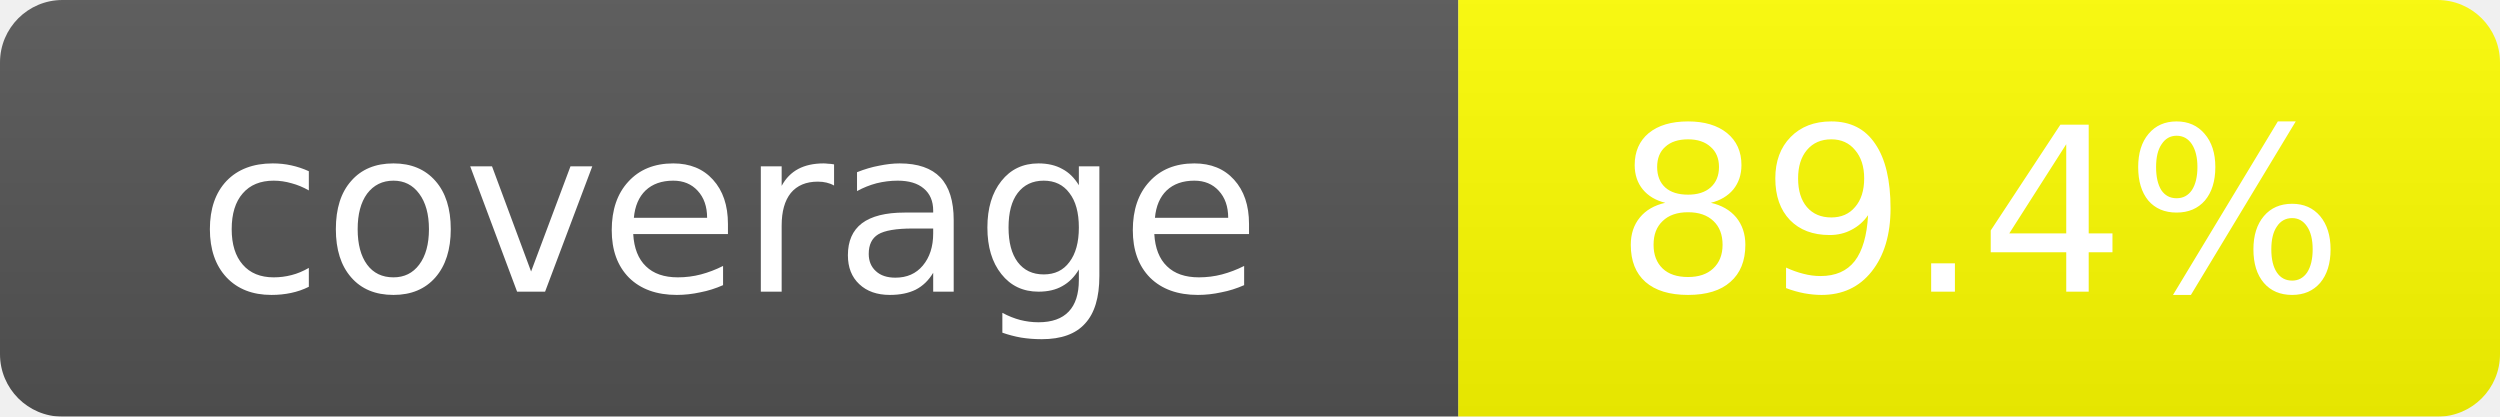
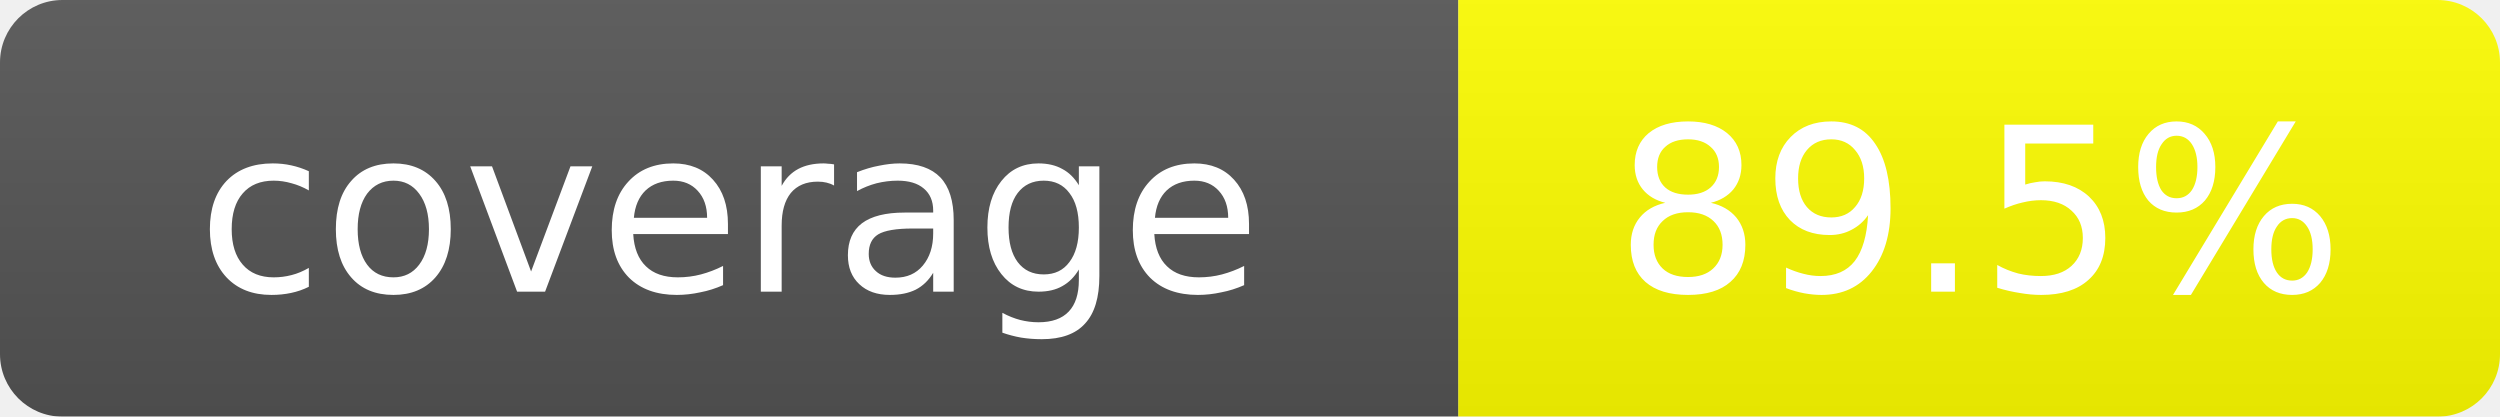
<svg xmlns="http://www.w3.org/2000/svg" width="120" height="20">
  <linearGradient id="b" x2="0" y2="100%">
    <stop offset="0" stop-color="#bbb" stop-opacity=".1" />
    <stop offset="1" stop-opacity=".1" />
  </linearGradient>
  <mask id="a">
    <rect width="120" height="20" rx="3" fill="#fff" />
  </mask>
  <g mask="url(#a)">
    <rect width="70" height="20" fill="#555" />
    <rect x="70" width="50" height="20" fill="yellow" />
    <rect width="120" height="20" fill="url(#b)" />
  </g>
  <g fill="#fff" text-anchor="middle" font-family="DejaVu Sans,Verdana,Geneva,sans-serif" font-size="11">
    <text x="35" y="14">coverage</text>
-     <text x="95" y="14">89.4%</text>
+     <text x="95" y="14">89.5%</text>
  </g>
</svg>
